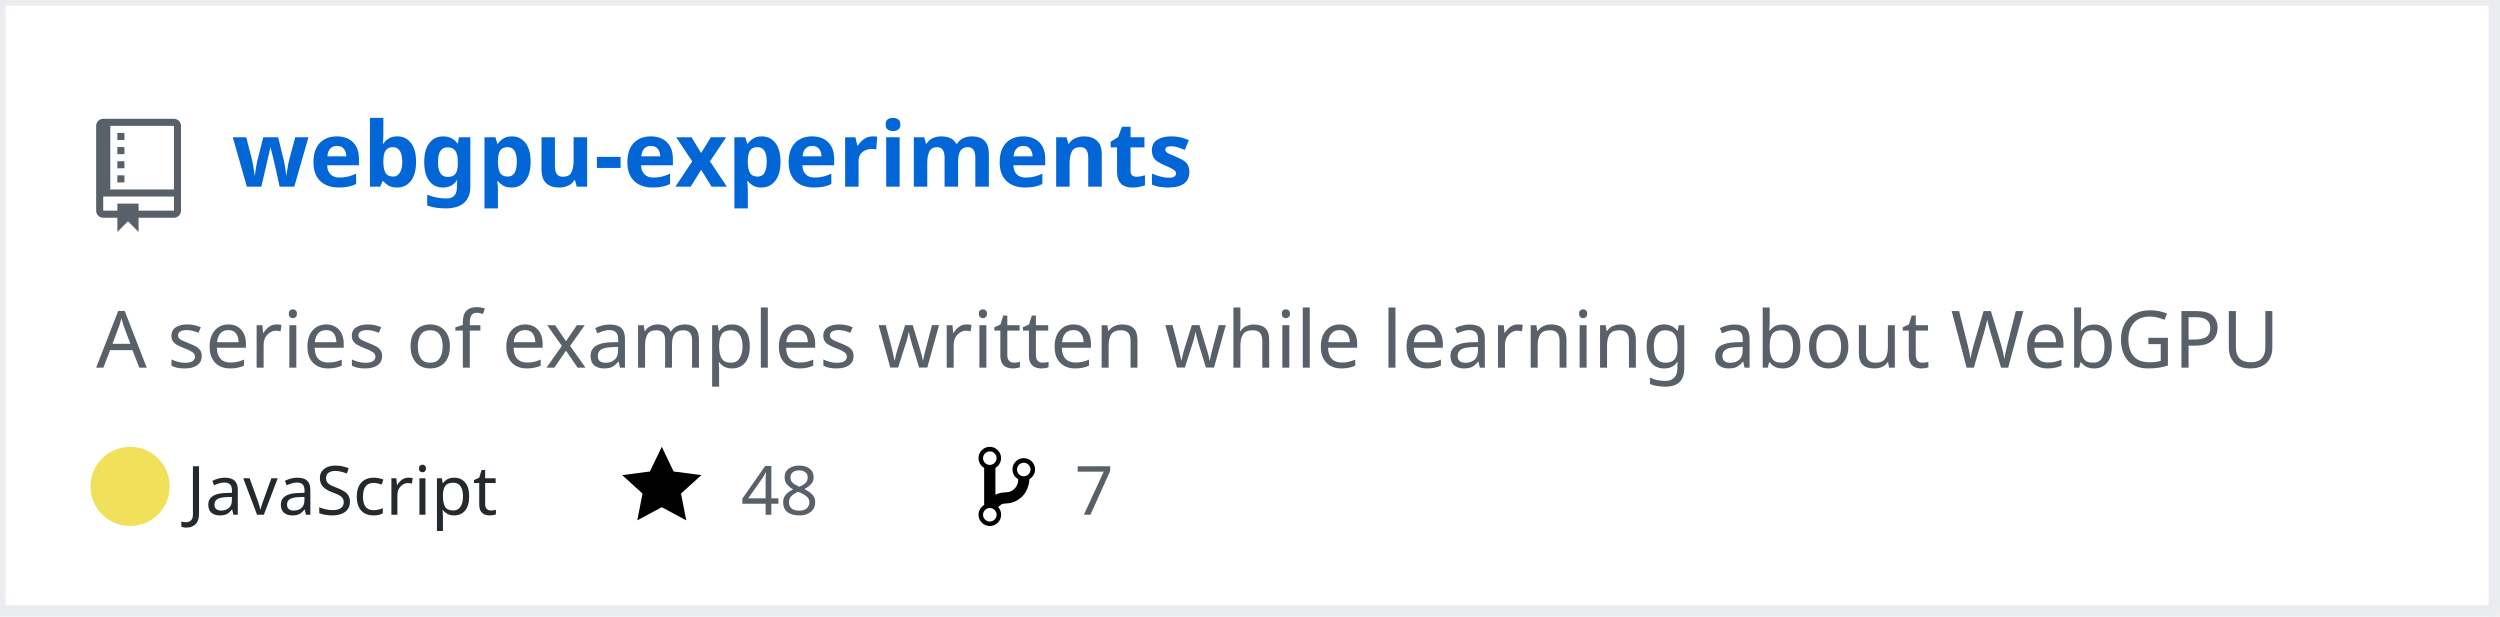
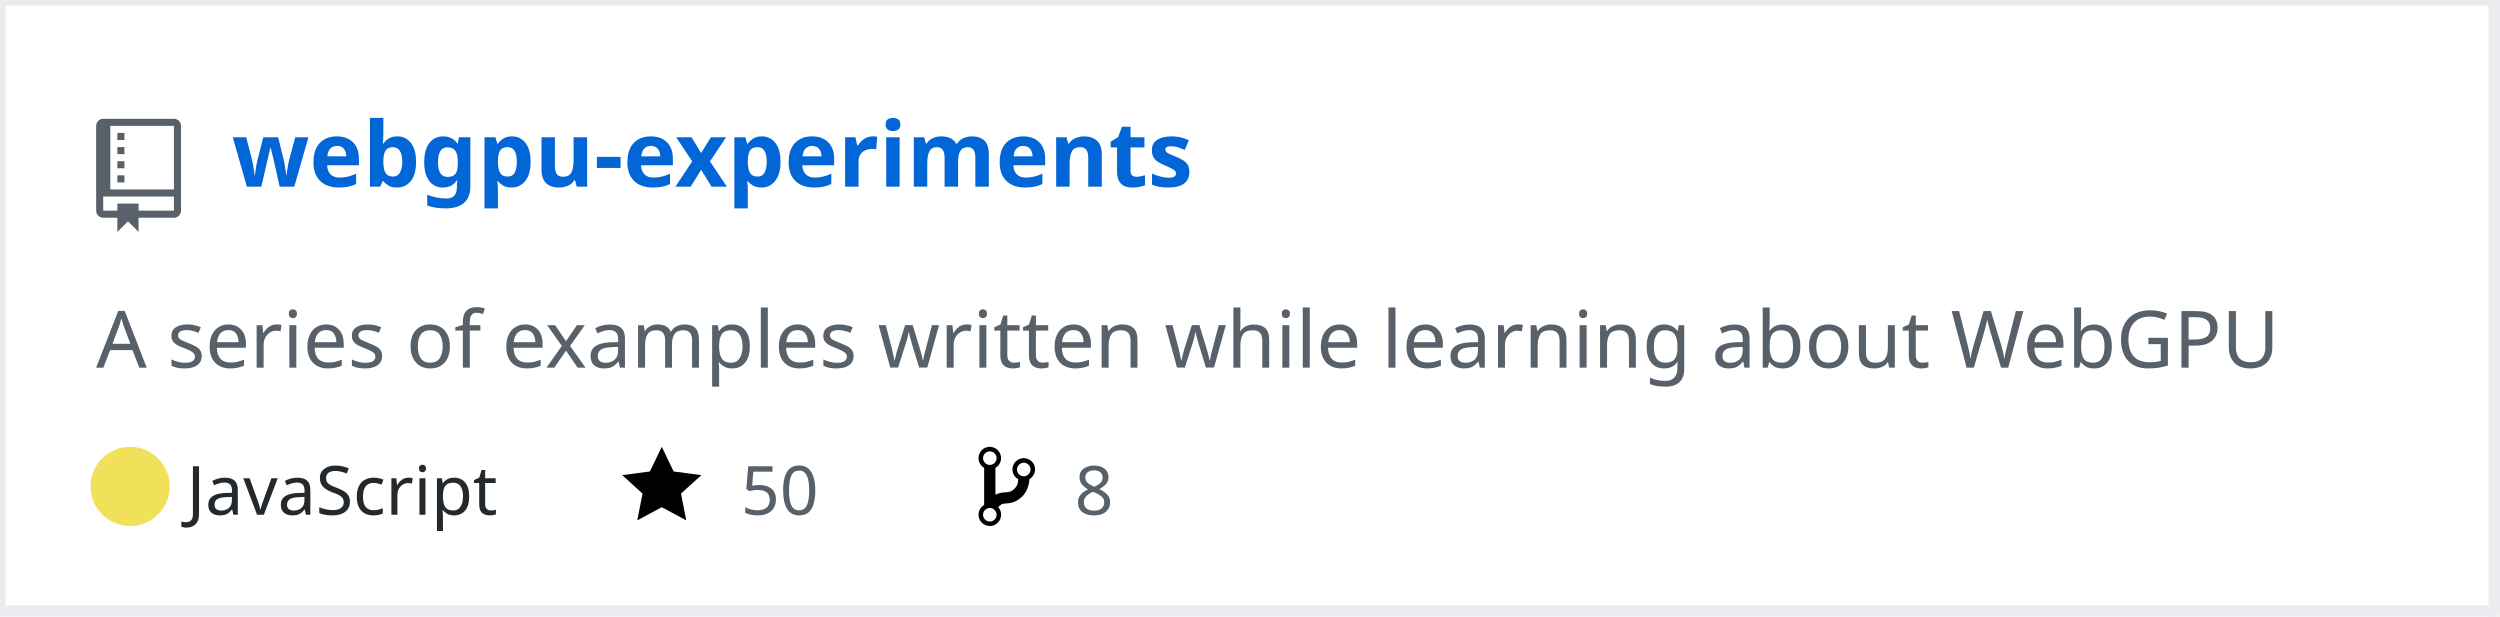
<svg xmlns="http://www.w3.org/2000/svg" width="442" height="109" version="1.2" baseProfile="tiny" data-reactroot="">
  <defs />
  <g fill="none" stroke="black" stroke-width="1" fill-rule="evenodd" stroke-linecap="square" stroke-linejoin="bevel">
    <g fill="#ffffff" fill-opacity="1" stroke="none" transform="matrix(1,0,0,1,0,0)">
      <rect x="0" y="0" width="440" height="109" />
    </g>
    <rect x="0" y="0" width="441" height="108" stroke="#eaecef" stroke-width="2" />
    <g fill="#586069" fill-opacity="1" stroke="none" transform="matrix(1.25,0,0,1.25,17,21)">
      <path vector-effect="none" fill-rule="evenodd" d="M4,9 L3,9 L3,8 L4,8 L4,9 M4,6 L3,6 L3,7 L4,7 L4,6 M4,4 L3,4 L3,5 L4,5 L4,4 M4,2 L3,2 L3,3 L4,3 L4,2 M12,1 L12,13 C12,13.55 11.55,14 11,14 L6,14 L6,16 L4.5,14.5 L3,16 L3,14 L1,14 C0.45,14 0,13.55 0,13 L0,1 C0,0.45 0.45,0 1,0 L11,0 C11.55,0 12,0.45 12,1 M11,11 L1,11 L1,13 L3,13 L3,12 L6,12 L6,13 L11,13 L11,11 M11,1 L2,1 L2,10 L11,10 L11,1" />
    </g>
    <g fill="#0366d6" fill-opacity="1" stroke="#0366d6" stroke-opacity="1" stroke-width="1" stroke-linecap="square" stroke-linejoin="bevel" transform="matrix(1,0,0,1,0,0)">
      <a target="" href="https://github.com/Twinklebear/webgpu-experiments">
        <text fill="#0366d6" fill-opacity="1" stroke="none" xml:space="preserve" x="41" y="33" font-family="sans-serif" font-size="16" font-weight="630" font-style="normal">webgpu-experiments</text>
      </a>
    </g>
    <g fill="#586069" fill-opacity="1" stroke="#586069" stroke-opacity="1" stroke-width="1" stroke-linecap="square" stroke-linejoin="bevel" transform="matrix(1,0,0,1,0,0)">
      <text fill="#586069" fill-opacity="1" stroke="none" xml:space="preserve" x="17" y="65" font-family="sans-serif" font-size="14" font-weight="400" font-style="normal">A series of examples written while learning about WebGPU </text>
    </g>
    <g fill="#24292e" fill-opacity="1" stroke="#24292e" stroke-opacity="1" stroke-width="1" stroke-linecap="square" stroke-linejoin="bevel" transform="matrix(1,0,0,1,0,0)">
      <text fill="#24292e" fill-opacity="1" stroke="none" xml:space="preserve" x="33" y="91" font-family="sans-serif" font-size="12" font-weight="400" font-style="normal">JavaScript</text>
    </g>
    <g fill="#000000" fill-opacity="1" stroke="none" transform="matrix(1,0,0,1,110,78)">
      <a target="" href="https://github.com/Twinklebear/webgpu-experiments/stargazers">
        <path vector-effect="none" fill-rule="evenodd" d="M14,6 L9.1,5.36 L7,1 L4.9,5.36 L0,6 L3.6,9.26 L2.67,14 L7,11.67 L11.33,14 L10.4,9.26 L14,6" />
      </a>
    </g>
    <g fill="#586069" fill-opacity="1" stroke="#586069" stroke-opacity="1" stroke-width="1" stroke-linecap="square" stroke-linejoin="bevel" transform="matrix(1,0,0,1,0,0)">
      <a target="" href="https://github.com/Twinklebear/webgpu-experiments/stargazers">
-         <text fill="#586069" fill-opacity="1" stroke="none" xml:space="preserve" x="131" y="91" font-family="sans-serif" font-size="12" font-weight="400" font-style="normal">48</text>
+         <text fill="#586069" fill-opacity="1" stroke="none" xml:space="preserve" x="131" y="91" font-family="sans-serif" font-size="12" font-weight="400" font-style="normal">50</text>
      </a>
    </g>
    <g fill="#000000" fill-opacity="1" stroke="none" transform="matrix(1,0,0,1,173,78)">
      <a target="" href="https://github.com/Twinklebear/webgpu-experiments/network/members">
        <path vector-effect="none" fill-rule="evenodd" d="M10,5 C10,3.89 9.11,3 8,3 C7.097,2.998 6.305,3.603 6.07,4.476 C5.836,5.348 6.217,6.269 7,6.72 L7,7.02 C6.98,7.54 6.77,8 6.37,8.4 C5.97,8.8 5.51,9.01 4.99,9.03 C4.16,9.05 3.51,9.19 2.99,9.48 L2.99,4.72 C3.773,4.269 4.154,3.348 3.92,2.476 C3.685,1.603 2.893,0.998 1.99,1 C0.88,1 0,1.89 0,3 C0.004,3.71 0.385,4.365 1,4.72 L1,11.28 C0.41,11.63 0,12.27 0,13 C0,14.11 0.89,15 2,15 C3.11,15 4,14.11 4,13 C4,12.47 3.8,12 3.47,11.64 C3.56,11.58 3.95,11.23 4.06,11.17 C4.31,11.06 4.62,11 5,11 C6.05,10.95 6.95,10.55 7.75,9.75 C8.55,8.95 8.95,7.77 9,6.73 L8.98,6.73 C9.59,6.37 10,5.73 10,5 M2,1.8 C2.66,1.8 3.2,2.35 3.2,3 C3.2,3.65 2.65,4.2 2,4.2 C1.35,4.2 0.8,3.65 0.8,3 C0.8,2.35 1.35,1.8 2,1.8 M2,14.21 C1.34,14.21 0.8,13.66 0.8,13.01 C0.8,12.36 1.35,11.81 2,11.81 C2.65,11.81 3.2,12.36 3.2,13.01 C3.2,13.66 2.65,14.21 2,14.21 M8,6.21 C7.34,6.21 6.8,5.66 6.8,5.01 C6.8,4.36 7.35,3.81 8,3.81 C8.65,3.81 9.2,4.36 9.2,5.01 C9.2,5.66 8.65,6.21 8,6.21 " />
      </a>
    </g>
    <g fill="#586069" fill-opacity="1" stroke="#586069" stroke-opacity="1" stroke-width="1" stroke-linecap="square" stroke-linejoin="bevel" transform="matrix(1,0,0,1,0,0)">
      <a target="" href="https://github.com/Twinklebear/webgpu-experiments/network/members">
-         <text fill="" fill-opacity="1" stroke="none" xml:space="preserve" x="190" y="91" font-family="sans-serif" font-size="12" font-weight="400" font-style="normal">7</text>
+         <text fill="" fill-opacity="1" stroke="none" xml:space="preserve" x="190" y="91" font-family="sans-serif" font-size="12" font-weight="400" font-style="normal">8</text>
      </a>
    </g>
    <circle cx="23" cy="86" r="7" stroke="none" fill="#f1e05a" />
  </g>
</svg>
